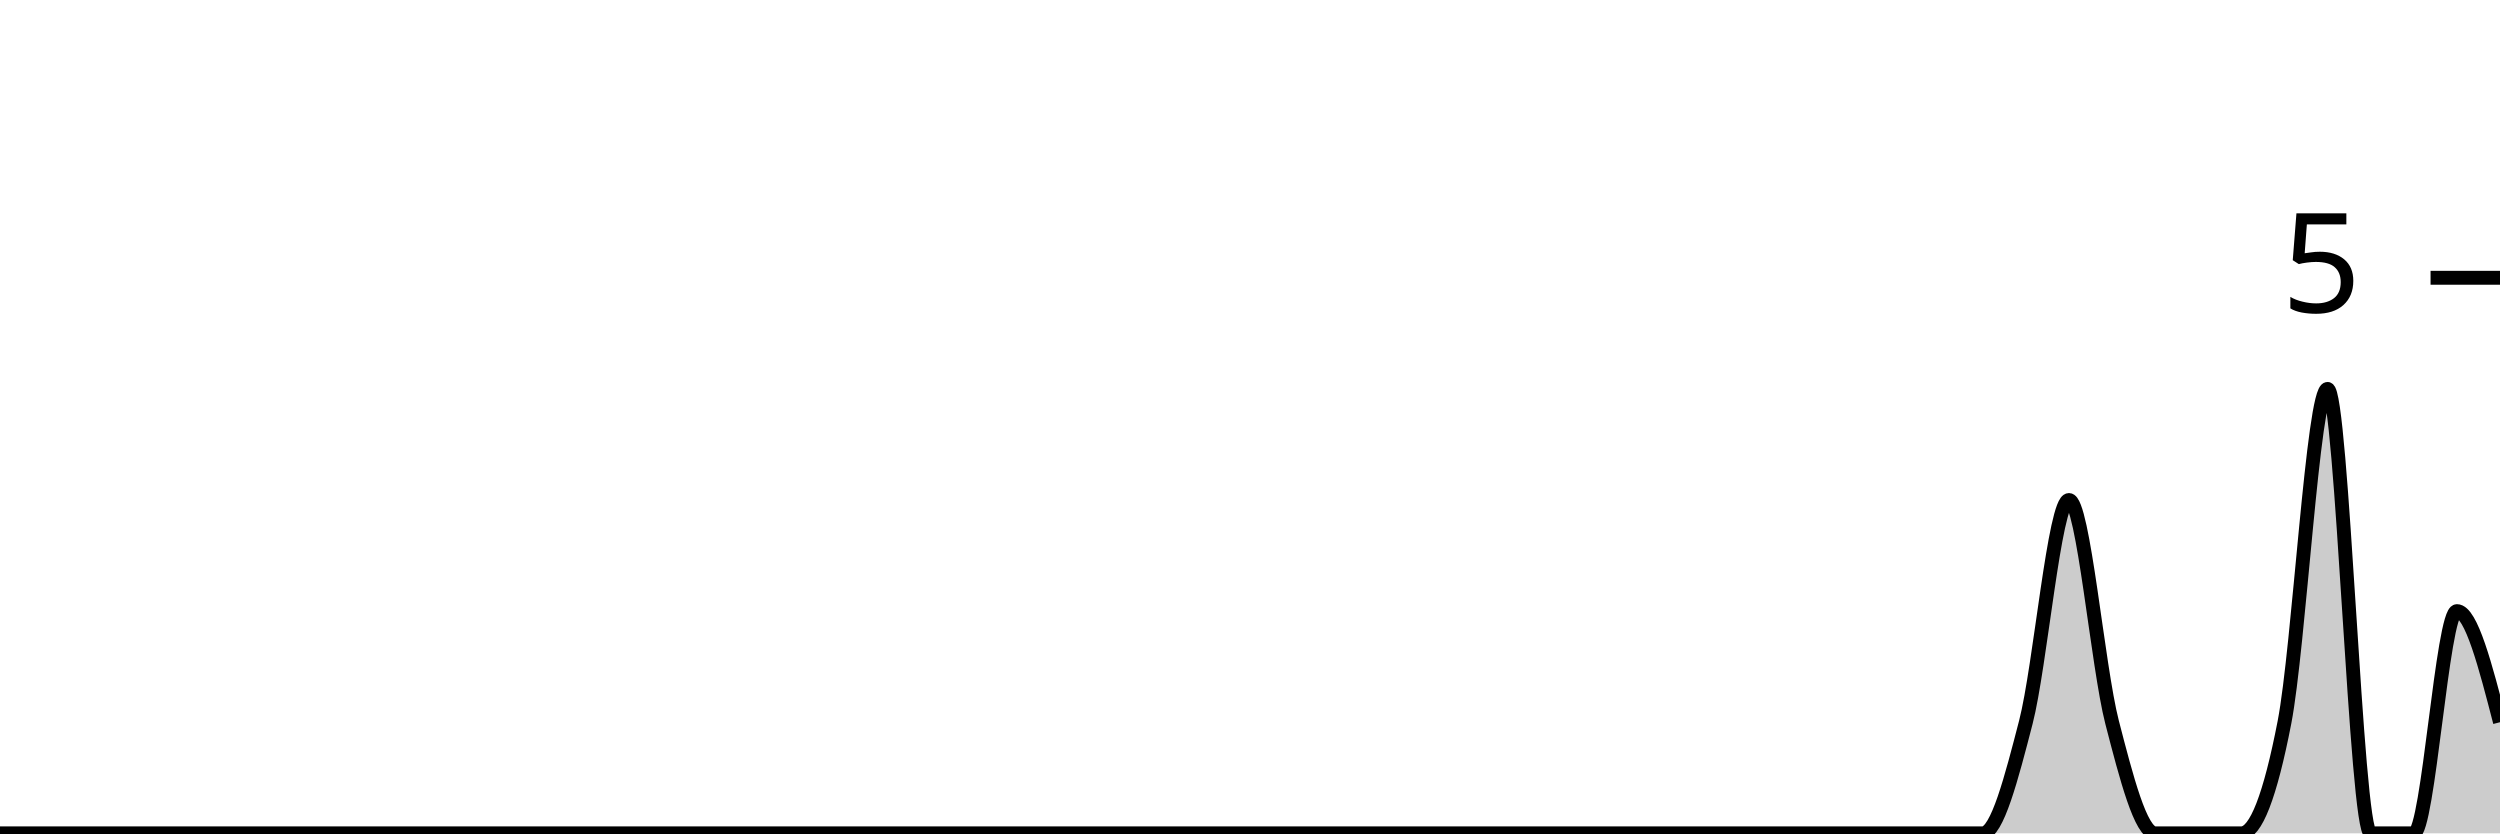
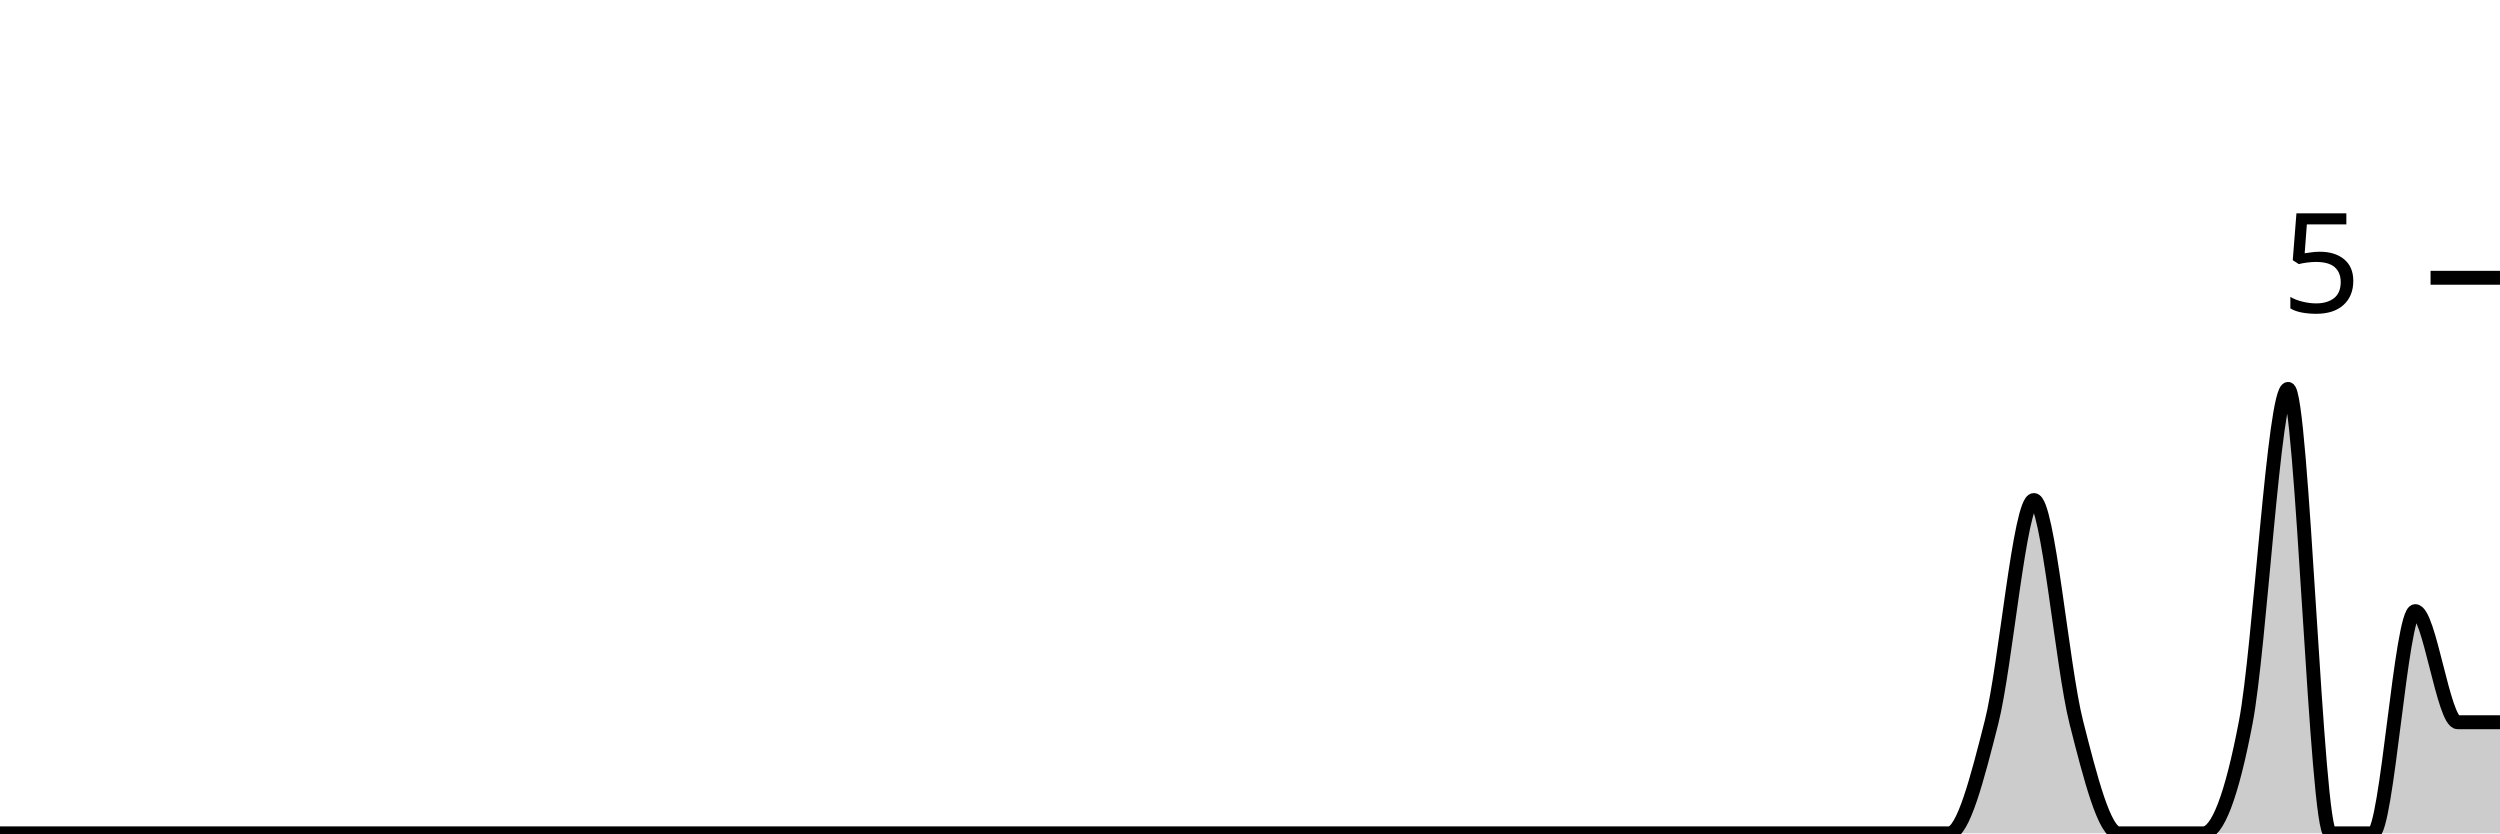
<svg xmlns="http://www.w3.org/2000/svg" viewBox="0 0 180 60">
  <g transform="translate(0,20)">
-     <path class="area" fill="rgba(0, 0, 0, 0.2)" d="M0,40C1.034,40,2.069,40,3.103,40C4.138,40,5.172,40,6.207,40C7.241,40,8.276,40,9.31,40C10.345,40,11.379,40,12.414,40C13.448,40,14.483,40,15.517,40C16.552,40,17.586,40,18.621,40C19.655,40,20.69,40,21.724,40C22.759,40,23.793,40,24.828,40C25.862,40,26.897,40,27.931,40C28.966,40,30,40,31.034,40C32.069,40,33.103,40,34.138,40C35.172,40,36.207,40,37.241,40C38.276,40,39.31,40,40.345,40C41.379,40,42.414,40,43.448,40C44.483,40,45.517,40,46.552,40C47.586,40,48.621,40,49.655,40C50.69,40,51.724,40,52.759,40C53.793,40,54.828,40,55.862,40C56.897,40,57.931,40,58.966,40C60,40,61.034,40,62.069,40C63.103,40,64.138,40,65.172,40C66.207,40,67.241,40,68.276,40C69.31,40,70.345,40,71.379,40C72.414,40,73.448,40,74.483,40C75.517,40,76.552,40,77.586,40C78.621,40,79.655,40,80.69,40C81.724,40,82.759,40,83.793,40C84.828,40,85.862,40,86.897,40C87.931,40,88.966,40,90,40C91.034,40,92.069,40,93.103,40C94.138,40,95.172,40,96.207,40C97.241,40,98.276,40,99.31,40C100.345,40,101.379,40,102.414,40C103.448,40,104.483,40,105.517,40C106.552,40,107.586,40,108.621,40C109.655,40,110.69,40,111.724,40C112.759,40,113.793,40,114.828,40C115.862,40,116.897,40,117.931,40C118.966,40,120,40,121.034,40C122.069,40,123.103,40,124.138,40C125.172,40,126.207,40,127.241,40C128.276,40,129.31,40,130.345,40C131.379,40,132.414,40,133.448,40C134.483,40,135.517,40,136.552,40C137.586,40,138.621,40,139.655,40C140.69,40,141.724,40,142.759,40C143.793,40,144.828,36,145.862,32C146.897,28,147.931,16,148.966,16C150,16,151.034,28,152.069,32C153.103,36,154.138,40,155.172,40C156.207,40,157.241,40,158.276,40C159.31,40,160.345,40,161.379,40C162.414,40,163.448,37.333,164.483,32C165.517,26.667,166.552,8,167.586,8C168.621,8,169.655,40,170.69,40C171.724,40,172.759,40,173.793,40C174.828,40,175.862,24,176.897,24C177.931,24,178.966,28,180,32L180,40C178.966,40,177.931,40,176.897,40C175.862,40,174.828,40,173.793,40C172.759,40,171.724,40,170.69,40C169.655,40,168.621,40,167.586,40C166.552,40,165.517,40,164.483,40C163.448,40,162.414,40,161.379,40C160.345,40,159.31,40,158.276,40C157.241,40,156.207,40,155.172,40C154.138,40,153.103,40,152.069,40C151.034,40,150,40,148.966,40C147.931,40,146.897,40,145.862,40C144.828,40,143.793,40,142.759,40C141.724,40,140.69,40,139.655,40C138.621,40,137.586,40,136.552,40C135.517,40,134.483,40,133.448,40C132.414,40,131.379,40,130.345,40C129.31,40,128.276,40,127.241,40C126.207,40,125.172,40,124.138,40C123.103,40,122.069,40,121.034,40C120,40,118.966,40,117.931,40C116.897,40,115.862,40,114.828,40C113.793,40,112.759,40,111.724,40C110.69,40,109.655,40,108.621,40C107.586,40,106.552,40,105.517,40C104.483,40,103.448,40,102.414,40C101.379,40,100.345,40,99.31,40C98.276,40,97.241,40,96.207,40C95.172,40,94.138,40,93.103,40C92.069,40,91.034,40,90,40C88.966,40,87.931,40,86.897,40C85.862,40,84.828,40,83.793,40C82.759,40,81.724,40,80.69,40C79.655,40,78.621,40,77.586,40C76.552,40,75.517,40,74.483,40C73.448,40,72.414,40,71.379,40C70.345,40,69.31,40,68.276,40C67.241,40,66.207,40,65.172,40C64.138,40,63.103,40,62.069,40C61.034,40,60,40,58.966,40C57.931,40,56.897,40,55.862,40C54.828,40,53.793,40,52.759,40C51.724,40,50.69,40,49.655,40C48.621,40,47.586,40,46.552,40C45.517,40,44.483,40,43.448,40C42.414,40,41.379,40,40.345,40C39.31,40,38.276,40,37.241,40C36.207,40,35.172,40,34.138,40C33.103,40,32.069,40,31.034,40C30,40,28.966,40,27.931,40C26.897,40,25.862,40,24.828,40C23.793,40,22.759,40,21.724,40C20.69,40,19.655,40,18.621,40C17.586,40,16.552,40,15.517,40C14.483,40,13.448,40,12.414,40C11.379,40,10.345,40,9.31,40C8.276,40,7.241,40,6.207,40C5.172,40,4.138,40,3.103,40C2.069,40,1.034,40,0,40Z" />
-     <path class="line" stroke="black" fill="none" d="M0,40C1.034,40,2.069,40,3.103,40C4.138,40,5.172,40,6.207,40C7.241,40,8.276,40,9.31,40C10.345,40,11.379,40,12.414,40C13.448,40,14.483,40,15.517,40C16.552,40,17.586,40,18.621,40C19.655,40,20.69,40,21.724,40C22.759,40,23.793,40,24.828,40C25.862,40,26.897,40,27.931,40C28.966,40,30,40,31.034,40C32.069,40,33.103,40,34.138,40C35.172,40,36.207,40,37.241,40C38.276,40,39.31,40,40.345,40C41.379,40,42.414,40,43.448,40C44.483,40,45.517,40,46.552,40C47.586,40,48.621,40,49.655,40C50.69,40,51.724,40,52.759,40C53.793,40,54.828,40,55.862,40C56.897,40,57.931,40,58.966,40C60,40,61.034,40,62.069,40C63.103,40,64.138,40,65.172,40C66.207,40,67.241,40,68.276,40C69.31,40,70.345,40,71.379,40C72.414,40,73.448,40,74.483,40C75.517,40,76.552,40,77.586,40C78.621,40,79.655,40,80.69,40C81.724,40,82.759,40,83.793,40C84.828,40,85.862,40,86.897,40C87.931,40,88.966,40,90,40C91.034,40,92.069,40,93.103,40C94.138,40,95.172,40,96.207,40C97.241,40,98.276,40,99.31,40C100.345,40,101.379,40,102.414,40C103.448,40,104.483,40,105.517,40C106.552,40,107.586,40,108.621,40C109.655,40,110.69,40,111.724,40C112.759,40,113.793,40,114.828,40C115.862,40,116.897,40,117.931,40C118.966,40,120,40,121.034,40C122.069,40,123.103,40,124.138,40C125.172,40,126.207,40,127.241,40C128.276,40,129.31,40,130.345,40C131.379,40,132.414,40,133.448,40C134.483,40,135.517,40,136.552,40C137.586,40,138.621,40,139.655,40C140.69,40,141.724,40,142.759,40C143.793,40,144.828,36,145.862,32C146.897,28,147.931,16,148.966,16C150,16,151.034,28,152.069,32C153.103,36,154.138,40,155.172,40C156.207,40,157.241,40,158.276,40C159.31,40,160.345,40,161.379,40C162.414,40,163.448,37.333,164.483,32C165.517,26.667,166.552,8,167.586,8C168.621,8,169.655,40,170.69,40C171.724,40,172.759,40,173.793,40C174.828,40,175.862,24,176.897,24C177.931,24,178.966,28,180,32" />
+     <path class="area" fill="rgba(0, 0, 0, 0.2)" d="M0,40C1.017,40,2.034,40,3.051,40C4.068,40,5.085,40,6.102,40C7.119,40,8.136,40,9.153,40C10.169,40,11.186,40,12.203,40C13.22,40,14.237,40,15.254,40C16.271,40,17.288,40,18.305,40C19.322,40,20.339,40,21.356,40C22.373,40,23.39,40,24.407,40C25.424,40,26.441,40,27.458,40C28.475,40,29.492,40,30.508,40C31.525,40,32.542,40,33.559,40C34.576,40,35.593,40,36.61,40C37.627,40,38.644,40,39.661,40C40.678,40,41.695,40,42.712,40C43.729,40,44.746,40,45.763,40C46.78,40,47.797,40,48.814,40C49.831,40,50.847,40,51.864,40C52.881,40,53.898,40,54.915,40C55.932,40,56.949,40,57.966,40C58.983,40,60,40,61.017,40C62.034,40,63.051,40,64.068,40C65.085,40,66.102,40,67.119,40C68.136,40,69.153,40,70.169,40C71.186,40,72.203,40,73.22,40C74.237,40,75.254,40,76.271,40C77.288,40,78.305,40,79.322,40C80.339,40,81.356,40,82.373,40C83.39,40,84.407,40,85.424,40C86.441,40,87.458,40,88.475,40C89.492,40,90.508,40,91.525,40C92.542,40,93.559,40,94.576,40C95.593,40,96.61,40,97.627,40C98.644,40,99.661,40,100.678,40C101.695,40,102.712,40,103.729,40C104.746,40,105.763,40,106.78,40C107.797,40,108.814,40,109.831,40C110.847,40,111.864,40,112.881,40C113.898,40,114.915,40,115.932,40C116.949,40,117.966,40,118.983,40C120,40,121.017,40,122.034,40C123.051,40,124.068,40,125.085,40C126.102,40,127.119,40,128.136,40C129.153,40,130.169,40,131.186,40C132.203,40,133.22,40,134.237,40C135.254,40,136.271,40,137.288,40C138.305,40,139.322,40,140.339,40C141.356,40,142.373,36,143.39,32C144.407,28,145.424,16,146.441,16C147.458,16,148.475,28,149.492,32C150.508,36,151.525,40,152.542,40C153.559,40,154.576,40,155.593,40C156.61,40,157.627,40,158.644,40C159.661,40,160.678,37.333,161.695,32C162.712,26.667,163.729,8,164.746,8C165.763,8,166.78,40,167.797,40C168.814,40,169.831,40,170.847,40C171.864,40,172.881,24,173.898,24C174.915,24,175.932,32,176.949,32C177.966,32,178.983,32,180,32L180,40C178.983,40,177.966,40,176.949,40C175.932,40,174.915,40,173.898,40C172.881,40,171.864,40,170.847,40C169.831,40,168.814,40,167.797,40C166.78,40,165.763,40,164.746,40C163.729,40,162.712,40,161.695,40C160.678,40,159.661,40,158.644,40C157.627,40,156.61,40,155.593,40C154.576,40,153.559,40,152.542,40C151.525,40,150.508,40,149.492,40C148.475,40,147.458,40,146.441,40C145.424,40,144.407,40,143.39,40C142.373,40,141.356,40,140.339,40C139.322,40,138.305,40,137.288,40C136.271,40,135.254,40,134.237,40C133.22,40,132.203,40,131.186,40C130.169,40,129.153,40,128.136,40C127.119,40,126.102,40,125.085,40C124.068,40,123.051,40,122.034,40C121.017,40,120,40,118.983,40C117.966,40,116.949,40,115.932,40C114.915,40,113.898,40,112.881,40C111.864,40,110.847,40,109.831,40C108.814,40,107.797,40,106.78,40C105.763,40,104.746,40,103.729,40C102.712,40,101.695,40,100.678,40C99.661,40,98.644,40,97.627,40C96.61,40,95.593,40,94.576,40C93.559,40,92.542,40,91.525,40C90.508,40,89.492,40,88.475,40C87.458,40,86.441,40,85.424,40C84.407,40,83.39,40,82.373,40C81.356,40,80.339,40,79.322,40C78.305,40,77.288,40,76.271,40C75.254,40,74.237,40,73.22,40C72.203,40,71.186,40,70.169,40C69.153,40,68.136,40,67.119,40C66.102,40,65.085,40,64.068,40C63.051,40,62.034,40,61.017,40C60,40,58.983,40,57.966,40C56.949,40,55.932,40,54.915,40C53.898,40,52.881,40,51.864,40C50.847,40,49.831,40,48.814,40C47.797,40,46.78,40,45.763,40C44.746,40,43.729,40,42.712,40C41.695,40,40.678,40,39.661,40C38.644,40,37.627,40,36.61,40C35.593,40,34.576,40,33.559,40C32.542,40,31.525,40,30.508,40C29.492,40,28.475,40,27.458,40C26.441,40,25.424,40,24.407,40C23.39,40,22.373,40,21.356,40C20.339,40,19.322,40,18.305,40C17.288,40,16.271,40,15.254,40C14.237,40,13.22,40,12.203,40C11.186,40,10.169,40,9.153,40C8.136,40,7.119,40,6.102,40C5.085,40,4.068,40,3.051,40C2.034,40,1.017,40,0,40Z" />
+     <path class="line" stroke="black" fill="none" d="M0,40C1.017,40,2.034,40,3.051,40C4.068,40,5.085,40,6.102,40C7.119,40,8.136,40,9.153,40C10.169,40,11.186,40,12.203,40C13.22,40,14.237,40,15.254,40C16.271,40,17.288,40,18.305,40C19.322,40,20.339,40,21.356,40C22.373,40,23.39,40,24.407,40C25.424,40,26.441,40,27.458,40C28.475,40,29.492,40,30.508,40C31.525,40,32.542,40,33.559,40C34.576,40,35.593,40,36.61,40C37.627,40,38.644,40,39.661,40C40.678,40,41.695,40,42.712,40C43.729,40,44.746,40,45.763,40C46.78,40,47.797,40,48.814,40C49.831,40,50.847,40,51.864,40C52.881,40,53.898,40,54.915,40C55.932,40,56.949,40,57.966,40C58.983,40,60,40,61.017,40C62.034,40,63.051,40,64.068,40C65.085,40,66.102,40,67.119,40C68.136,40,69.153,40,70.169,40C71.186,40,72.203,40,73.22,40C74.237,40,75.254,40,76.271,40C77.288,40,78.305,40,79.322,40C80.339,40,81.356,40,82.373,40C83.39,40,84.407,40,85.424,40C86.441,40,87.458,40,88.475,40C89.492,40,90.508,40,91.525,40C92.542,40,93.559,40,94.576,40C95.593,40,96.61,40,97.627,40C98.644,40,99.661,40,100.678,40C101.695,40,102.712,40,103.729,40C104.746,40,105.763,40,106.78,40C107.797,40,108.814,40,109.831,40C110.847,40,111.864,40,112.881,40C113.898,40,114.915,40,115.932,40C116.949,40,117.966,40,118.983,40C120,40,121.017,40,122.034,40C123.051,40,124.068,40,125.085,40C126.102,40,127.119,40,128.136,40C129.153,40,130.169,40,131.186,40C132.203,40,133.22,40,134.237,40C135.254,40,136.271,40,137.288,40C138.305,40,139.322,40,140.339,40C141.356,40,142.373,36,143.39,32C144.407,28,145.424,16,146.441,16C147.458,16,148.475,28,149.492,32C150.508,36,151.525,40,152.542,40C153.559,40,154.576,40,155.593,40C156.61,40,157.627,40,158.644,40C159.661,40,160.678,37.333,161.695,32C162.712,26.667,163.729,8,164.746,8C165.763,8,166.78,40,167.797,40C168.814,40,169.831,40,170.847,40C171.864,40,172.881,24,173.898,24C174.915,24,175.932,32,176.949,32C177.966,32,178.983,32,180,32" />
    <path class="axis-ceiling" stroke-width="1" stroke="black" fill="none" d="M175,0L180,0" />
    <text class="axis-ceiling-label" font-family="sans-serif" text-anchor="end" font-size="10px" x="170" y="2.5">5</text>
  </g>
</svg>
